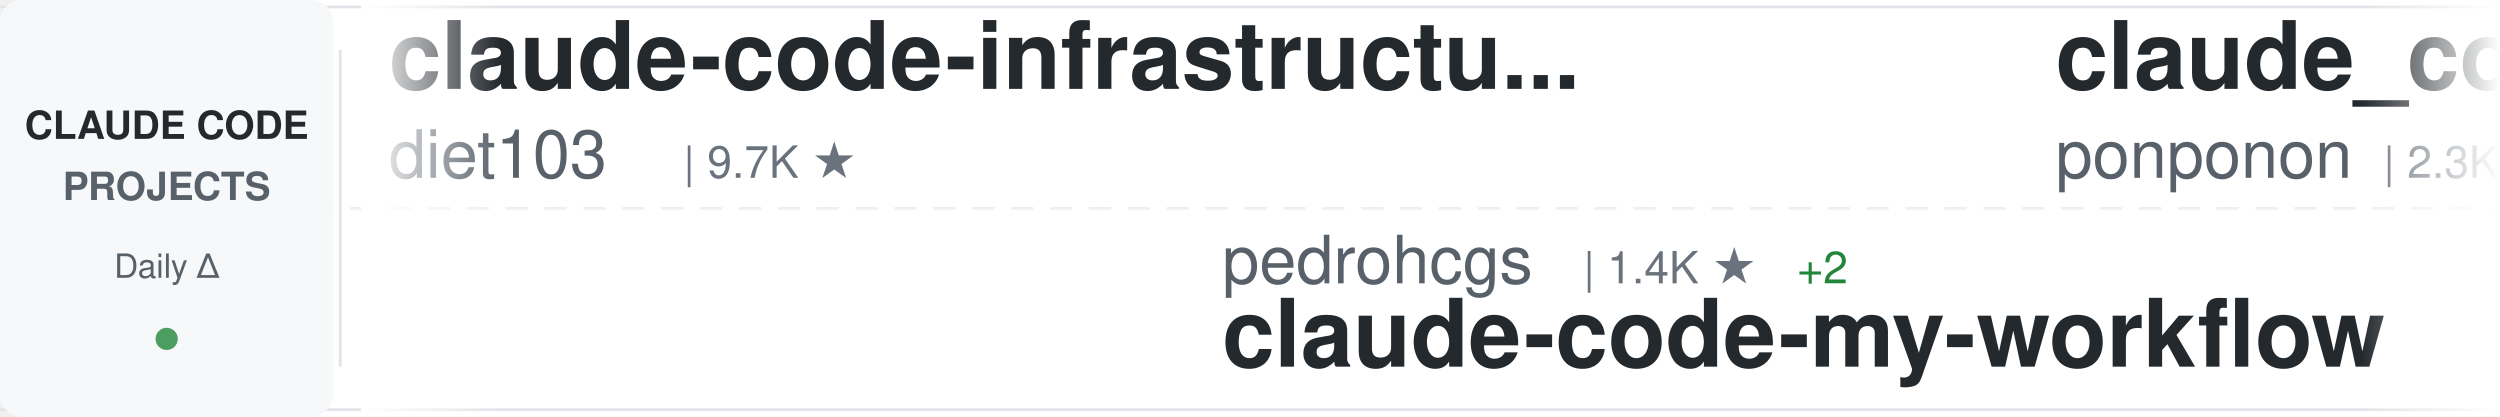
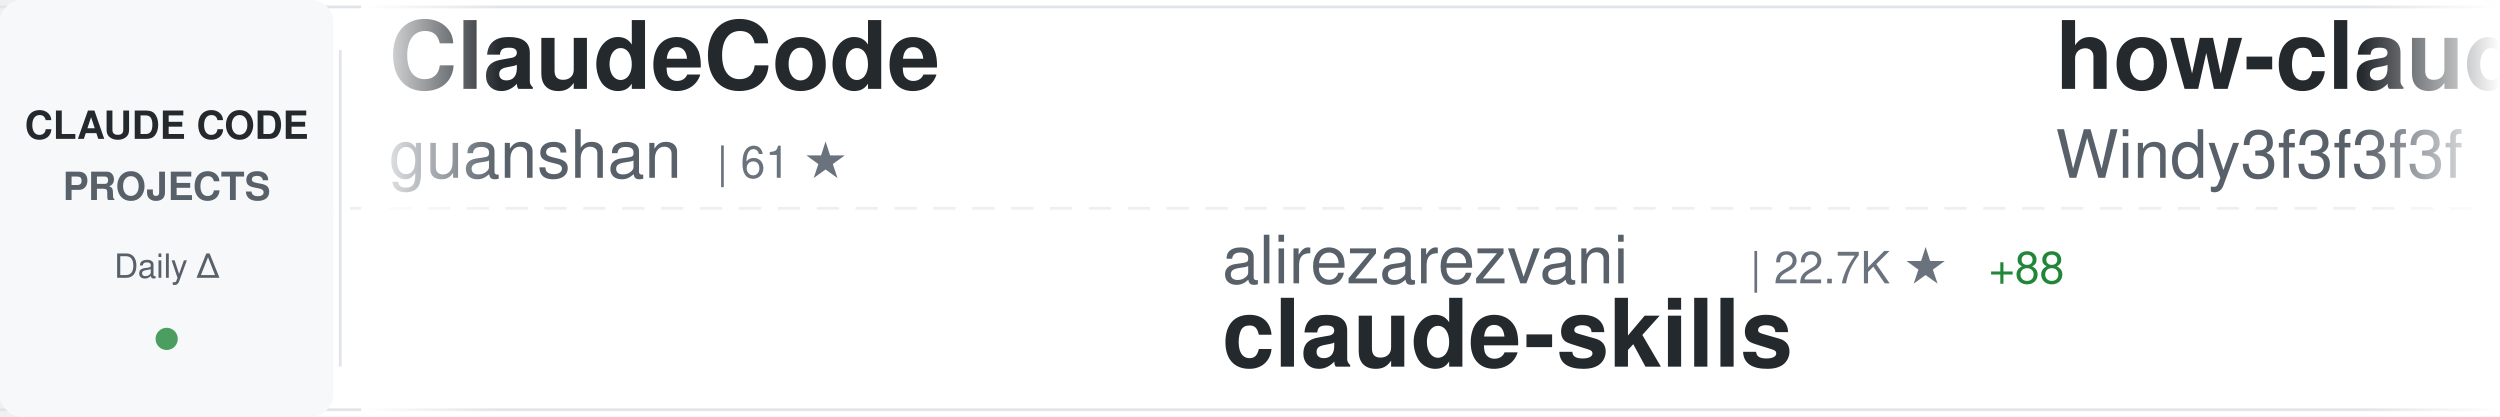
<svg xmlns="http://www.w3.org/2000/svg" width="900" height="150">
  <defs>
    <linearGradient id="awesomeLeftFade" x1="0%" y1="0%" x2="100%" y2="0%">
      <stop offset="0%" style="stop-color:#ffffff;stop-opacity:1" />
      <stop offset="100%" style="stop-color:#ffffff;stop-opacity:0" />
    </linearGradient>
    <linearGradient id="awesomeRightFade" x1="0%" y1="0%" x2="100%" y2="0%">
      <stop offset="0%" style="stop-color:#ffffff;stop-opacity:0" />
      <stop offset="100%" style="stop-color:#ffffff;stop-opacity:1" />
    </linearGradient>
  </defs>
  <rect width="900" height="150" fill="#ffffff" rx="8" />
  <rect x="0" y="2" width="900" height="1" fill="#e1e4e8" />
  <rect x="0" y="147" width="900" height="1" fill="#e1e4e8" />
  <line x1="0" y1="75" x2="900" y2="75" stroke="#e1e4e8" stroke-width="1" stroke-dasharray="8 6" opacity="0.6" />
  <rect x="0" y="0" width="120" height="150" fill="#f6f8fa" rx="8" />
  <text x="60" y="50" font-family="-apple-system, BlinkMacSystemFont, 'Segoe UI', Helvetica, Arial, sans-serif" font-size="14" font-weight="600" fill="#24292e" text-anchor="middle">CLAUDE CODE</text>
  <text x="60" y="72" font-family="-apple-system, BlinkMacSystemFont, 'Segoe UI', Helvetica, Arial, sans-serif" font-size="14" font-weight="600" fill="#586069" text-anchor="middle">PROJECTS</text>
  <text x="60" y="100" font-family="-apple-system, BlinkMacSystemFont, 'Segoe UI', Helvetica, Arial, sans-serif" font-size="12" font-weight="500" fill="#586069" text-anchor="middle">Daily Δ</text>
  <circle cx="60" cy="122" r="4" fill="#22863a" opacity="0.8" />
  <rect x="122" y="18" width="1" height="114" fill="#e1e4e8" />
  <clipPath id="awesomeTickerClip">
    <rect x="130" y="0" width="770" height="150" />
  </clipPath>
  <g clip-path="url(#awesomeTickerClip)">
    <g id="awesomeTickerItems">
      <animateTransform attributeName="transform" attributeType="XML" type="translate" from="0 0" to="-3000 0" dur="54s" repeatCount="indefinite" />
      <g transform="translate(0, 0)">
-         <text x="140" y="32" font-family="-apple-system, BlinkMacSystemFont, 'Segoe UI', Helvetica, Arial, sans-serif" font-size="34" font-weight="600" fill="#24292e">claude-code-infrastructu...</text>
-         <text x="140" y="64" font-family="-apple-system, BlinkMacSystemFont, 'Segoe UI', Helvetica, Arial, sans-serif" font-size="24" font-weight="400" fill="#586069">diet103</text>
-         <text x="246" y="64" font-family="-apple-system, BlinkMacSystemFont, 'Segoe UI', Helvetica, Arial, sans-serif" font-size="16" font-weight="500" fill="#6a737d">| 9.7K ★</text>
+         <text x="140" y="32" font-family="-apple-system, BlinkMacSystemFont, 'Segoe UI', Helvetica, Arial, sans-serif" font-size="34" font-weight="600" fill="#24292e">ClaudeCode</text>
+         <text x="140" y="64" font-family="-apple-system, BlinkMacSystemFont, 'Segoe UI', Helvetica, Arial, sans-serif" font-size="24" font-weight="400" fill="#586069">guanshan</text>
+         <text x="258" y="64" font-family="-apple-system, BlinkMacSystemFont, 'Segoe UI', Helvetica, Arial, sans-serif" font-size="16" font-weight="500" fill="#6a737d">| 61 ★</text>
      </g>
      <g transform="translate(300, 0)">
+         <text x="140" y="102" font-family="-apple-system, BlinkMacSystemFont, 'Segoe UI', Helvetica, Arial, sans-serif" font-size="24" font-weight="400" fill="#586069">alirezarezvani</text>
+         <text x="330" y="102" font-family="-apple-system, BlinkMacSystemFont, 'Segoe UI', Helvetica, Arial, sans-serif" font-size="16" font-weight="500" fill="#6a737d">| 22.7K ★</text>
+         <text x="416" y="102" font-family="-apple-system, BlinkMacSystemFont, 'Segoe UI', Helvetica, Arial, sans-serif" font-size="16" font-weight="500" fill="#22863a"> +88</text>
+         <text x="140" y="132" font-family="-apple-system, BlinkMacSystemFont, 'Segoe UI', Helvetica, Arial, sans-serif" font-size="34" font-weight="600" fill="#24292e">claude-skills</text>
+       </g>
+       <g transform="translate(600, 0)">
+         <text x="140" y="32" font-family="-apple-system, BlinkMacSystemFont, 'Segoe UI', Helvetica, Arial, sans-serif" font-size="34" font-weight="600" fill="#24292e">how-claude-code-works</text>
+         <text x="140" y="64" font-family="-apple-system, BlinkMacSystemFont, 'Segoe UI', Helvetica, Arial, sans-serif" font-size="24" font-weight="400" fill="#586069">Windy3f3f3f3f</text>
+         <text x="318" y="64" font-family="-apple-system, BlinkMacSystemFont, 'Segoe UI', Helvetica, Arial, sans-serif" font-size="16" font-weight="500" fill="#6a737d">| 3.2K ★</text>
+         <text x="395" y="64" font-family="-apple-system, BlinkMacSystemFont, 'Segoe UI', Helvetica, Arial, sans-serif" font-size="16" font-weight="500" fill="#22863a"> +14</text>
+       </g>
+       <g transform="translate(900, 0)">
+         <text x="140" y="102" font-family="-apple-system, BlinkMacSystemFont, 'Segoe UI', Helvetica, Arial, sans-serif" font-size="24" font-weight="400" fill="#586069">lintsinghua</text>
+         <text x="294" y="102" font-family="-apple-system, BlinkMacSystemFont, 'Segoe UI', Helvetica, Arial, sans-serif" font-size="16" font-weight="500" fill="#6a737d">| 3.9K ★</text>
+         <text x="371" y="102" font-family="-apple-system, BlinkMacSystemFont, 'Segoe UI', Helvetica, Arial, sans-serif" font-size="16" font-weight="500" fill="#22863a"> +10</text>
+         <text x="140" y="132" font-family="-apple-system, BlinkMacSystemFont, 'Segoe UI', Helvetica, Arial, sans-serif" font-size="34" font-weight="600" fill="#24292e">claude-code-book</text>
+       </g>
+       <g transform="translate(1200, 0)">
+         <text x="140" y="32" font-family="-apple-system, BlinkMacSystemFont, 'Segoe UI', Helvetica, Arial, sans-serif" font-size="34" font-weight="600" fill="#24292e">claude-code-guide</text>
+         <text x="140" y="64" font-family="-apple-system, BlinkMacSystemFont, 'Segoe UI', Helvetica, Arial, sans-serif" font-size="24" font-weight="400" fill="#586069">Cranot</text>
+         <text x="234" y="64" font-family="-apple-system, BlinkMacSystemFont, 'Segoe UI', Helvetica, Arial, sans-serif" font-size="16" font-weight="500" fill="#6a737d">| 2.8K ★</text>
+       </g>
+       <g transform="translate(1500, 0)">
+         <text x="140" y="102" font-family="-apple-system, BlinkMacSystemFont, 'Segoe UI', Helvetica, Arial, sans-serif" font-size="24" font-weight="400" fill="#586069">chauncygu</text>
+         <text x="270" y="102" font-family="-apple-system, BlinkMacSystemFont, 'Segoe UI', Helvetica, Arial, sans-serif" font-size="16" font-weight="500" fill="#6a737d">| 2.8K ★</text>
+         <text x="347" y="102" font-family="-apple-system, BlinkMacSystemFont, 'Segoe UI', Helvetica, Arial, sans-serif" font-size="16" font-weight="500" fill="#22863a"> +2</text>
+         <text x="140" y="132" font-family="-apple-system, BlinkMacSystemFont, 'Segoe UI', Helvetica, Arial, sans-serif" font-size="34" font-weight="600" fill="#24292e">collection-claude-code-s...</text>
+       </g>
+       <g transform="translate(1800, 0)">
+         <text x="140" y="32" font-family="-apple-system, BlinkMacSystemFont, 'Segoe UI', Helvetica, Arial, sans-serif" font-size="34" font-weight="600" fill="#24292e">Claude-Code-Game-Studios</text>
+         <text x="140" y="64" font-family="-apple-system, BlinkMacSystemFont, 'Segoe UI', Helvetica, Arial, sans-serif" font-size="24" font-weight="400" fill="#586069">Donchitos</text>
+         <text x="270" y="64" font-family="-apple-system, BlinkMacSystemFont, 'Segoe UI', Helvetica, Arial, sans-serif" font-size="16" font-weight="500" fill="#6a737d">| 23.0K ★</text>
+         <text x="356" y="64" font-family="-apple-system, BlinkMacSystemFont, 'Segoe UI', Helvetica, Arial, sans-serif" font-size="16" font-weight="500" fill="#22863a"> +45</text>
+       </g>
+       <g transform="translate(2100, 0)">
+         <text x="140" y="102" font-family="-apple-system, BlinkMacSystemFont, 'Segoe UI', Helvetica, Arial, sans-serif" font-size="24" font-weight="400" fill="#586069">frankbria</text>
+         <text x="270" y="102" font-family="-apple-system, BlinkMacSystemFont, 'Segoe UI', Helvetica, Arial, sans-serif" font-size="16" font-weight="500" fill="#6a737d">| 9.5K ★</text>
+         <text x="347" y="102" font-family="-apple-system, BlinkMacSystemFont, 'Segoe UI', Helvetica, Arial, sans-serif" font-size="16" font-weight="500" fill="#22863a"> +1</text>
+         <text x="140" y="132" font-family="-apple-system, BlinkMacSystemFont, 'Segoe UI', Helvetica, Arial, sans-serif" font-size="34" font-weight="600" fill="#24292e">ralph-claude-code</text>
+       </g>
+       <g transform="translate(2400, 0)">
+         <text x="140" y="32" font-family="-apple-system, BlinkMacSystemFont, 'Segoe UI', Helvetica, Arial, sans-serif" font-size="34" font-weight="600" fill="#24292e">ECC</text>
+         <text x="140" y="64" font-family="-apple-system, BlinkMacSystemFont, 'Segoe UI', Helvetica, Arial, sans-serif" font-size="24" font-weight="400" fill="#586069">affaan-m</text>
+         <text x="258" y="64" font-family="-apple-system, BlinkMacSystemFont, 'Segoe UI', Helvetica, Arial, sans-serif" font-size="16" font-weight="500" fill="#6a737d">| 230.1K ★</text>
+         <text x="353" y="64" font-family="-apple-system, BlinkMacSystemFont, 'Segoe UI', Helvetica, Arial, sans-serif" font-size="16" font-weight="500" fill="#22863a"> +437</text>
+       </g>
+       <g transform="translate(2700, 0)">
        <text x="140" y="102" font-family="-apple-system, BlinkMacSystemFont, 'Segoe UI', Helvetica, Arial, sans-serif" font-size="24" font-weight="400" fill="#586069">pedrohcgs</text>
        <text x="270" y="102" font-family="-apple-system, BlinkMacSystemFont, 'Segoe UI', Helvetica, Arial, sans-serif" font-size="16" font-weight="500" fill="#6a737d">| 1.4K ★</text>
        <text x="347" y="102" font-family="-apple-system, BlinkMacSystemFont, 'Segoe UI', Helvetica, Arial, sans-serif" font-size="16" font-weight="500" fill="#22863a"> +2</text>
        <text x="140" y="132" font-family="-apple-system, BlinkMacSystemFont, 'Segoe UI', Helvetica, Arial, sans-serif" font-size="34" font-weight="600" fill="#24292e">claude-code-my-workflow</text>
      </g>
-       <g transform="translate(600, 0)">
-         <text x="140" y="32" font-family="-apple-system, BlinkMacSystemFont, 'Segoe UI', Helvetica, Arial, sans-serif" font-size="34" font-weight="600" fill="#24292e">claude_code_src</text>
-         <text x="140" y="64" font-family="-apple-system, BlinkMacSystemFont, 'Segoe UI', Helvetica, Arial, sans-serif" font-size="24" font-weight="400" fill="#586069">ponponon</text>
-         <text x="258" y="64" font-family="-apple-system, BlinkMacSystemFont, 'Segoe UI', Helvetica, Arial, sans-serif" font-size="16" font-weight="500" fill="#6a737d">| 2.3K ★</text>
-         <text x="335" y="64" font-family="-apple-system, BlinkMacSystemFont, 'Segoe UI', Helvetica, Arial, sans-serif" font-size="16" font-weight="500" fill="#22863a"> +3</text>
-       </g>
-       <g transform="translate(900, 0)">
-         <text x="140" y="102" font-family="-apple-system, BlinkMacSystemFont, 'Segoe UI', Helvetica, Arial, sans-serif" font-size="24" font-weight="400" fill="#586069">Yuyz0112</text>
-         <text x="258" y="102" font-family="-apple-system, BlinkMacSystemFont, 'Segoe UI', Helvetica, Arial, sans-serif" font-size="16" font-weight="500" fill="#6a737d">| 2.4K ★</text>
-         <text x="140" y="132" font-family="-apple-system, BlinkMacSystemFont, 'Segoe UI', Helvetica, Arial, sans-serif" font-size="34" font-weight="600" fill="#24292e">claude-code-reverse</text>
-       </g>
-       <g transform="translate(1200, 0)">
-         <text x="140" y="32" font-family="-apple-system, BlinkMacSystemFont, 'Segoe UI', Helvetica, Arial, sans-serif" font-size="34" font-weight="600" fill="#24292e">claude-code-showcase</text>
-         <text x="140" y="64" font-family="-apple-system, BlinkMacSystemFont, 'Segoe UI', Helvetica, Arial, sans-serif" font-size="24" font-weight="400" fill="#586069">ChrisWiles</text>
-         <text x="282" y="64" font-family="-apple-system, BlinkMacSystemFont, 'Segoe UI', Helvetica, Arial, sans-serif" font-size="16" font-weight="500" fill="#6a737d">| 6.0K ★</text>
-         <text x="359" y="64" font-family="-apple-system, BlinkMacSystemFont, 'Segoe UI', Helvetica, Arial, sans-serif" font-size="16" font-weight="500" fill="#22863a"> +1</text>
-       </g>
-       <g transform="translate(1500, 0)">
-         <text x="140" y="102" font-family="-apple-system, BlinkMacSystemFont, 'Segoe UI', Helvetica, Arial, sans-serif" font-size="24" font-weight="400" fill="#586069">huangjia2019</text>
-         <text x="306" y="102" font-family="-apple-system, BlinkMacSystemFont, 'Segoe UI', Helvetica, Arial, sans-serif" font-size="16" font-weight="500" fill="#6a737d">| 980 ★</text>
-         <text x="374" y="102" font-family="-apple-system, BlinkMacSystemFont, 'Segoe UI', Helvetica, Arial, sans-serif" font-size="16" font-weight="500" fill="#22863a"> +4</text>
-         <text x="140" y="132" font-family="-apple-system, BlinkMacSystemFont, 'Segoe UI', Helvetica, Arial, sans-serif" font-size="34" font-weight="600" fill="#24292e">claude-code-engineering</text>
-       </g>
-       <g transform="translate(1800, 0)">
-         <text x="140" y="32" font-family="-apple-system, BlinkMacSystemFont, 'Segoe UI', Helvetica, Arial, sans-serif" font-size="34" font-weight="600" fill="#24292e">claude-code-sourcemap</text>
-         <text x="140" y="64" font-family="-apple-system, BlinkMacSystemFont, 'Segoe UI', Helvetica, Arial, sans-serif" font-size="24" font-weight="400" fill="#586069">ChinaSiro</text>
-         <text x="270" y="64" font-family="-apple-system, BlinkMacSystemFont, 'Segoe UI', Helvetica, Arial, sans-serif" font-size="16" font-weight="500" fill="#6a737d">| 9.5K ★</text>
-         <text x="347" y="64" font-family="-apple-system, BlinkMacSystemFont, 'Segoe UI', Helvetica, Arial, sans-serif" font-size="16" font-weight="500" fill="#22863a"> +7</text>
-       </g>
-       <g transform="translate(2100, 0)">
-         <text x="140" y="102" font-family="-apple-system, BlinkMacSystemFont, 'Segoe UI', Helvetica, Arial, sans-serif" font-size="24" font-weight="400" fill="#586069">digitalsamba</text>
-         <text x="306" y="102" font-family="-apple-system, BlinkMacSystemFont, 'Segoe UI', Helvetica, Arial, sans-serif" font-size="16" font-weight="500" fill="#6a737d">| 1.8K ★</text>
-         <text x="383" y="102" font-family="-apple-system, BlinkMacSystemFont, 'Segoe UI', Helvetica, Arial, sans-serif" font-size="16" font-weight="500" fill="#22863a"> +3</text>
-         <text x="140" y="132" font-family="-apple-system, BlinkMacSystemFont, 'Segoe UI', Helvetica, Arial, sans-serif" font-size="34" font-weight="600" fill="#24292e">claude-code-video-toolki...</text>
-       </g>
-       <g transform="translate(2400, 0)">
+       <g transform="translate(3000, 0)">
        <text x="140" y="32" font-family="-apple-system, BlinkMacSystemFont, 'Segoe UI', Helvetica, Arial, sans-serif" font-size="34" font-weight="600" fill="#24292e">ClaudeCode</text>
        <text x="140" y="64" font-family="-apple-system, BlinkMacSystemFont, 'Segoe UI', Helvetica, Arial, sans-serif" font-size="24" font-weight="400" fill="#586069">guanshan</text>
        <text x="258" y="64" font-family="-apple-system, BlinkMacSystemFont, 'Segoe UI', Helvetica, Arial, sans-serif" font-size="16" font-weight="500" fill="#6a737d">| 61 ★</text>
      </g>
-       <g transform="translate(2700, 0)">
-         <text x="140" y="102" font-family="-apple-system, BlinkMacSystemFont, 'Segoe UI', Helvetica, Arial, sans-serif" font-size="24" font-weight="400" fill="#586069">Cranot</text>
-         <text x="234" y="102" font-family="-apple-system, BlinkMacSystemFont, 'Segoe UI', Helvetica, Arial, sans-serif" font-size="16" font-weight="500" fill="#6a737d">| 2.8K ★</text>
-         <text x="140" y="132" font-family="-apple-system, BlinkMacSystemFont, 'Segoe UI', Helvetica, Arial, sans-serif" font-size="34" font-weight="600" fill="#24292e">claude-code-guide</text>
-       </g>
-       <g transform="translate(3000, 0)">
-         <text x="140" y="32" font-family="-apple-system, BlinkMacSystemFont, 'Segoe UI', Helvetica, Arial, sans-serif" font-size="34" font-weight="600" fill="#24292e">claude-code-infrastructu...</text>
-         <text x="140" y="64" font-family="-apple-system, BlinkMacSystemFont, 'Segoe UI', Helvetica, Arial, sans-serif" font-size="24" font-weight="400" fill="#586069">diet103</text>
-         <text x="246" y="64" font-family="-apple-system, BlinkMacSystemFont, 'Segoe UI', Helvetica, Arial, sans-serif" font-size="16" font-weight="500" fill="#6a737d">| 9.7K ★</text>
-       </g>
      <g transform="translate(3300, 0)">
-         <text x="140" y="102" font-family="-apple-system, BlinkMacSystemFont, 'Segoe UI', Helvetica, Arial, sans-serif" font-size="24" font-weight="400" fill="#586069">pedrohcgs</text>
-         <text x="270" y="102" font-family="-apple-system, BlinkMacSystemFont, 'Segoe UI', Helvetica, Arial, sans-serif" font-size="16" font-weight="500" fill="#6a737d">| 1.4K ★</text>
-         <text x="347" y="102" font-family="-apple-system, BlinkMacSystemFont, 'Segoe UI', Helvetica, Arial, sans-serif" font-size="16" font-weight="500" fill="#22863a"> +2</text>
-         <text x="140" y="132" font-family="-apple-system, BlinkMacSystemFont, 'Segoe UI', Helvetica, Arial, sans-serif" font-size="34" font-weight="600" fill="#24292e">claude-code-my-workflow</text>
+         <text x="140" y="102" font-family="-apple-system, BlinkMacSystemFont, 'Segoe UI', Helvetica, Arial, sans-serif" font-size="24" font-weight="400" fill="#586069">alirezarezvani</text>
+         <text x="330" y="102" font-family="-apple-system, BlinkMacSystemFont, 'Segoe UI', Helvetica, Arial, sans-serif" font-size="16" font-weight="500" fill="#6a737d">| 22.7K ★</text>
+         <text x="416" y="102" font-family="-apple-system, BlinkMacSystemFont, 'Segoe UI', Helvetica, Arial, sans-serif" font-size="16" font-weight="500" fill="#22863a"> +88</text>
+         <text x="140" y="132" font-family="-apple-system, BlinkMacSystemFont, 'Segoe UI', Helvetica, Arial, sans-serif" font-size="34" font-weight="600" fill="#24292e">claude-skills</text>
      </g>
      <g transform="translate(3600, 0)">
-         <text x="140" y="32" font-family="-apple-system, BlinkMacSystemFont, 'Segoe UI', Helvetica, Arial, sans-serif" font-size="34" font-weight="600" fill="#24292e">claude_code_src</text>
-         <text x="140" y="64" font-family="-apple-system, BlinkMacSystemFont, 'Segoe UI', Helvetica, Arial, sans-serif" font-size="24" font-weight="400" fill="#586069">ponponon</text>
-         <text x="258" y="64" font-family="-apple-system, BlinkMacSystemFont, 'Segoe UI', Helvetica, Arial, sans-serif" font-size="16" font-weight="500" fill="#6a737d">| 2.3K ★</text>
-         <text x="335" y="64" font-family="-apple-system, BlinkMacSystemFont, 'Segoe UI', Helvetica, Arial, sans-serif" font-size="16" font-weight="500" fill="#22863a"> +3</text>
+         <text x="140" y="32" font-family="-apple-system, BlinkMacSystemFont, 'Segoe UI', Helvetica, Arial, sans-serif" font-size="34" font-weight="600" fill="#24292e">how-claude-code-works</text>
+         <text x="140" y="64" font-family="-apple-system, BlinkMacSystemFont, 'Segoe UI', Helvetica, Arial, sans-serif" font-size="24" font-weight="400" fill="#586069">Windy3f3f3f3f</text>
+         <text x="318" y="64" font-family="-apple-system, BlinkMacSystemFont, 'Segoe UI', Helvetica, Arial, sans-serif" font-size="16" font-weight="500" fill="#6a737d">| 3.2K ★</text>
+         <text x="395" y="64" font-family="-apple-system, BlinkMacSystemFont, 'Segoe UI', Helvetica, Arial, sans-serif" font-size="16" font-weight="500" fill="#22863a"> +14</text>
      </g>
      <g transform="translate(3900, 0)">
-         <text x="140" y="102" font-family="-apple-system, BlinkMacSystemFont, 'Segoe UI', Helvetica, Arial, sans-serif" font-size="24" font-weight="400" fill="#586069">Yuyz0112</text>
-         <text x="258" y="102" font-family="-apple-system, BlinkMacSystemFont, 'Segoe UI', Helvetica, Arial, sans-serif" font-size="16" font-weight="500" fill="#6a737d">| 2.4K ★</text>
-         <text x="140" y="132" font-family="-apple-system, BlinkMacSystemFont, 'Segoe UI', Helvetica, Arial, sans-serif" font-size="34" font-weight="600" fill="#24292e">claude-code-reverse</text>
+         <text x="140" y="102" font-family="-apple-system, BlinkMacSystemFont, 'Segoe UI', Helvetica, Arial, sans-serif" font-size="24" font-weight="400" fill="#586069">lintsinghua</text>
+         <text x="294" y="102" font-family="-apple-system, BlinkMacSystemFont, 'Segoe UI', Helvetica, Arial, sans-serif" font-size="16" font-weight="500" fill="#6a737d">| 3.9K ★</text>
+         <text x="371" y="102" font-family="-apple-system, BlinkMacSystemFont, 'Segoe UI', Helvetica, Arial, sans-serif" font-size="16" font-weight="500" fill="#22863a"> +10</text>
+         <text x="140" y="132" font-family="-apple-system, BlinkMacSystemFont, 'Segoe UI', Helvetica, Arial, sans-serif" font-size="34" font-weight="600" fill="#24292e">claude-code-book</text>
      </g>
    </g>
  </g>
  <rect x="130" y="0" width="50" height="150" fill="url(#awesomeLeftFade)" />
  <rect x="850" y="0" width="50" height="150" fill="url(#awesomeRightFade)" />
</svg>
